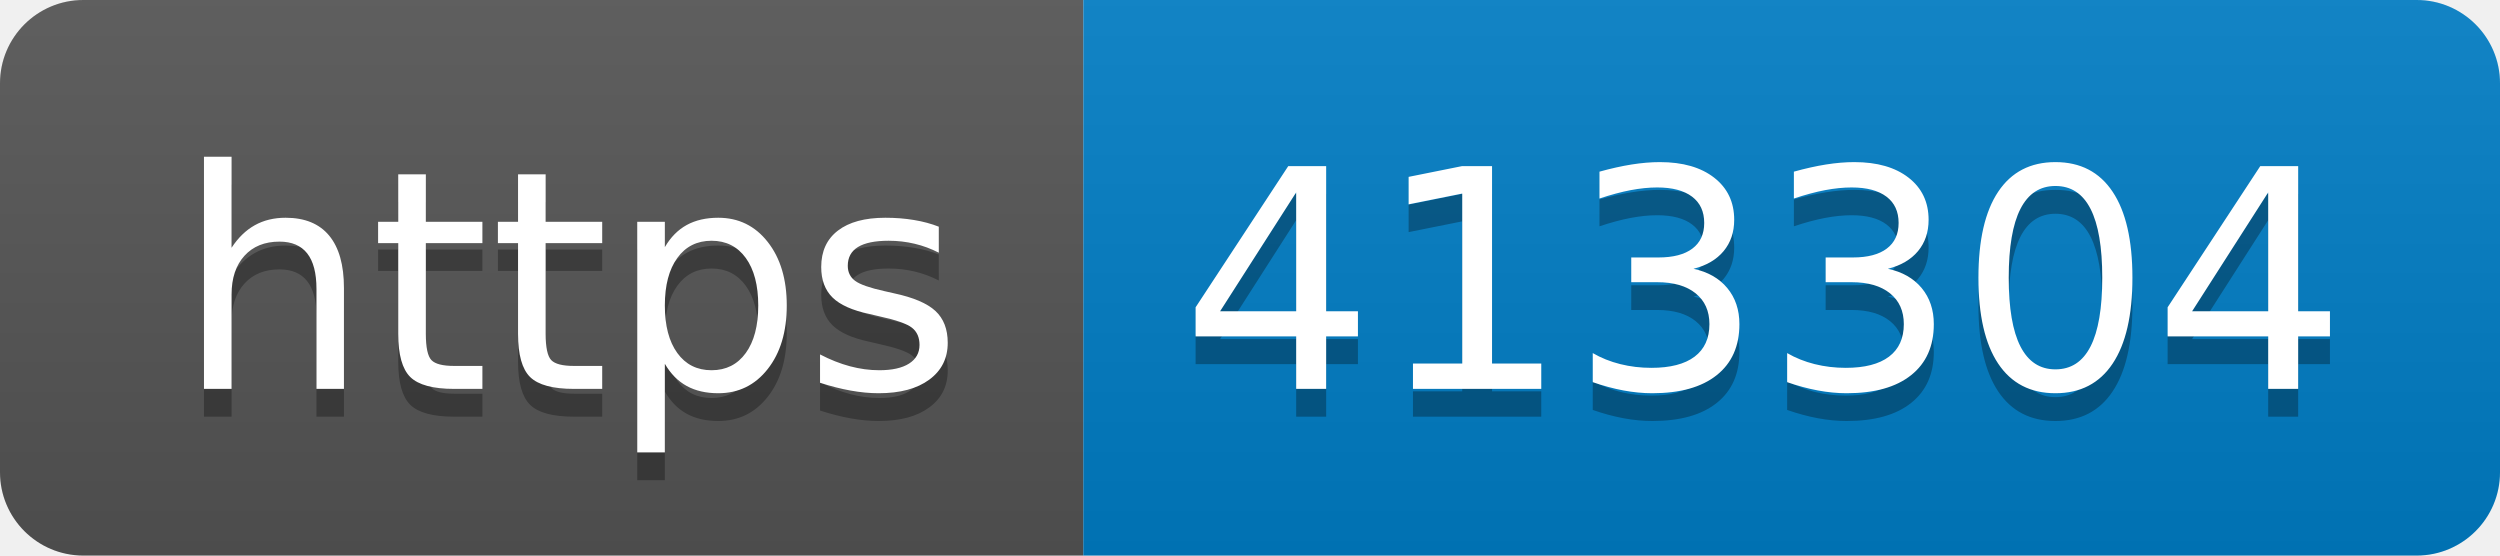
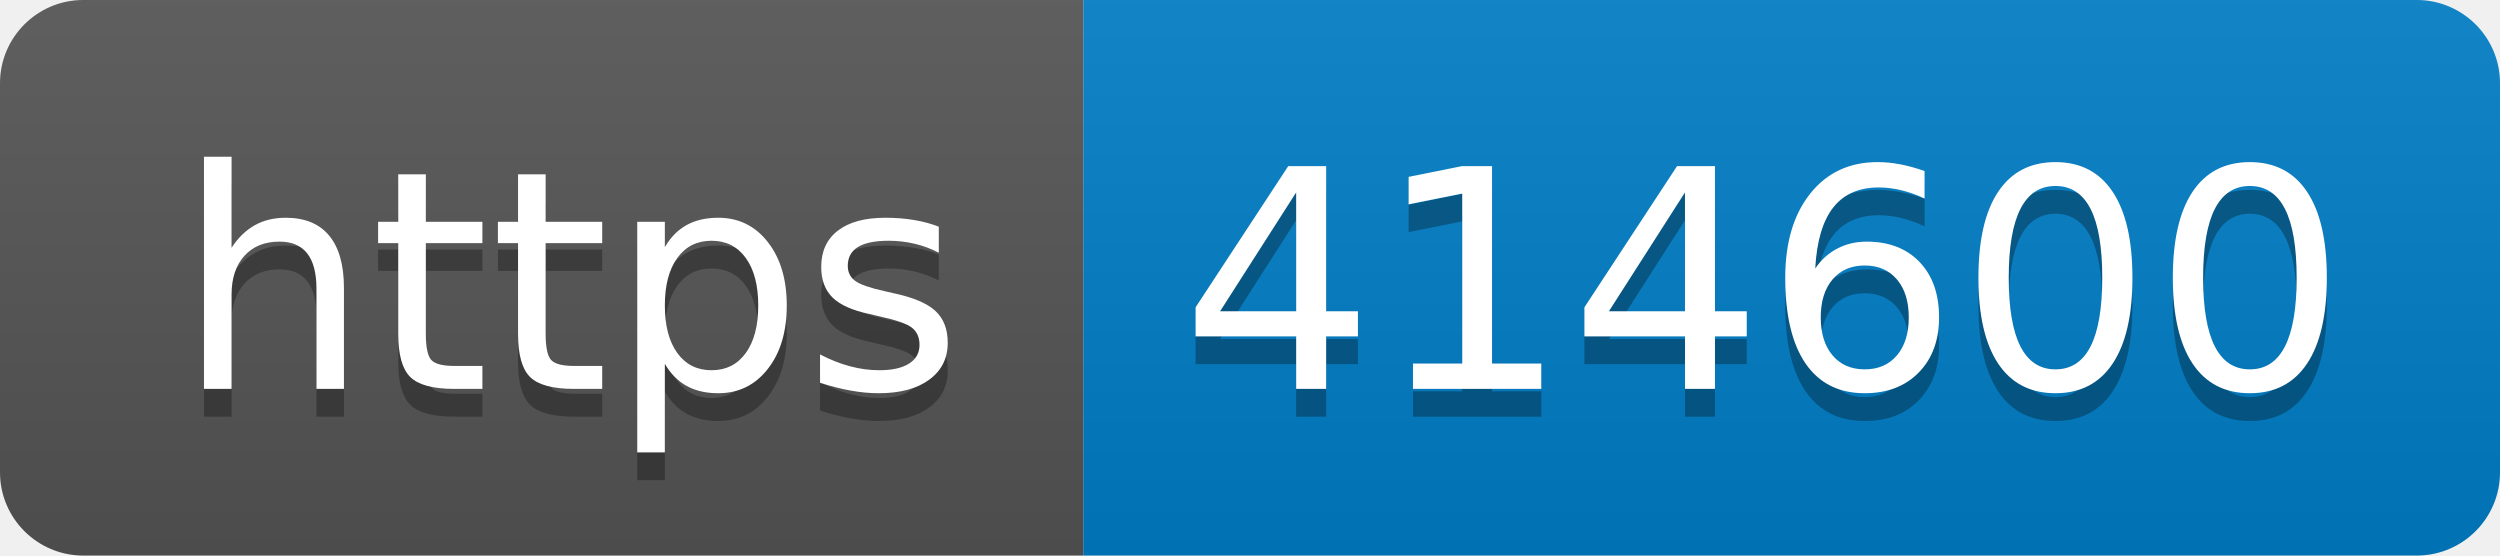
- <svg xmlns="http://www.w3.org/2000/svg" width="90" height="20" role="img" aria-label="https: 413304">
+ <svg xmlns="http://www.w3.org/2000/svg" width="90" height="20" role="img" aria-label="https: 414600">
  <linearGradient id="s" x2="0" y2="100%">
    <stop offset="0" stop-color="#bbb" stop-opacity=".1" />
    <stop offset="1" stop-opacity=".1" />
  </linearGradient>
  <clipPath id="r">
    <rect width="90" height="20" rx="3" fill="#fff" />
  </clipPath>
  <g clip-path="url(#r)">
    <rect width="39" height="20" fill="#555" />
    <rect x="39" width="51" height="20" fill="#007ec6" />
    <rect width="90" height="20" fill="url(#s)" />
  </g>
  <g fill="#fff" text-anchor="middle" font-family="Verdana,Geneva,DejaVu Sans,sans-serif" text-rendering="geometricPrecision" font-size="110">
    <text aria-hidden="true" x="205" y="150" fill="#010101" fill-opacity=".3" transform="scale(.1)" textLength="290">https</text>
    <text x="205" y="140" transform="scale(.1)" fill="#fff" textLength="290">https</text>
-     <text aria-hidden="true" x="635" y="150" fill="#010101" fill-opacity=".3" transform="scale(.1)" textLength="410">413304</text>
-     <text x="635" y="140" transform="scale(.1)" fill="#fff" textLength="410">413304</text>
+     <text aria-hidden="true" x="635" y="150" fill="#010101" fill-opacity=".3" transform="scale(.1)" textLength="410">414600</text>
+     <text x="635" y="140" transform="scale(.1)" fill="#fff" textLength="410">414600</text>
  </g>
</svg>
